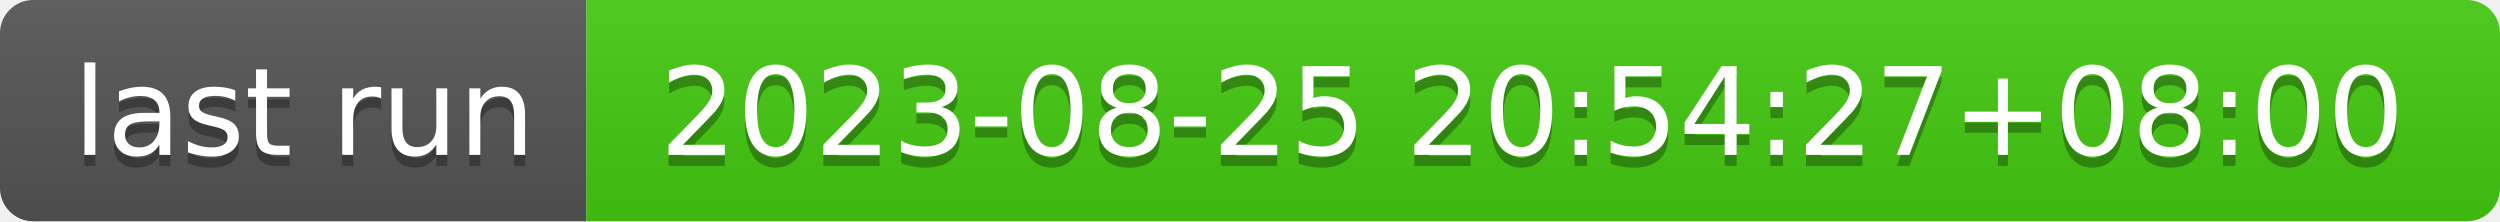
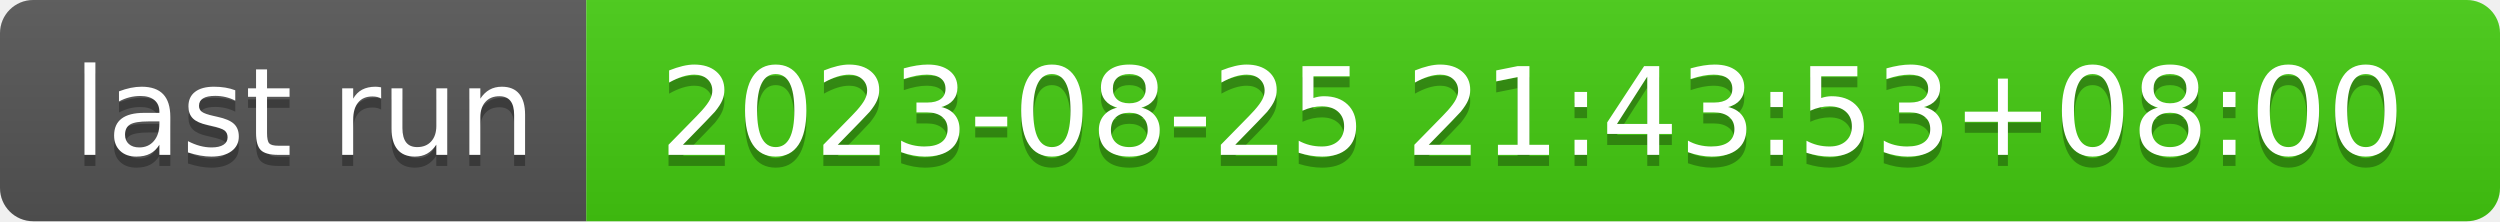
- <svg xmlns="http://www.w3.org/2000/svg" width="226" height="20" role="img" aria-label="last run: 2023-08-25 20:54:27+08:00">
+ <svg xmlns="http://www.w3.org/2000/svg" width="226" height="20" role="img" aria-label="last run: 2023-08-25 21:43:53+08:00">
  <linearGradient id="s" x2="0" y2="100%">
    <stop offset="0" stop-color="#bbb" stop-opacity=".1" />
    <stop offset="1" stop-opacity=".1" />
  </linearGradient>
  <clipPath id="r">
    <rect width="226" height="20" rx="3" fill="#fff" />
  </clipPath>
  <g clip-path="url(#r)">
    <rect width="53" height="20" fill="#555" />
    <rect x="53" width="173" height="20" fill="#4c1" />
    <rect width="226" height="20" fill="url(#s)" />
  </g>
  <g fill="#fff" text-anchor="middle" font-family="Verdana,Geneva,DejaVu Sans,sans-serif" text-rendering="geometricPrecision" font-size="110">
    <text aria-hidden="true" x="275" y="150" fill="#010101" fill-opacity=".3" transform="scale(.1)" textLength="430">last run</text>
    <text x="275" y="140" transform="scale(.1)" fill="#fff" textLength="430">last run</text>
-     <text aria-hidden="true" x="1385" y="150" fill="#010101" fill-opacity=".3" transform="scale(.1)" textLength="1630">2023-08-25 20:54:27+08:00</text>
-     <text x="1385" y="140" transform="scale(.1)" fill="#fff" textLength="1630">2023-08-25 20:54:27+08:00</text>
+     <text aria-hidden="true" x="1385" y="150" fill="#010101" fill-opacity=".3" transform="scale(.1)" textLength="1630">2023-08-25 21:43:53+08:00</text>
+     <text x="1385" y="140" transform="scale(.1)" fill="#fff" textLength="1630">2023-08-25 21:43:53+08:00</text>
  </g>
</svg>
